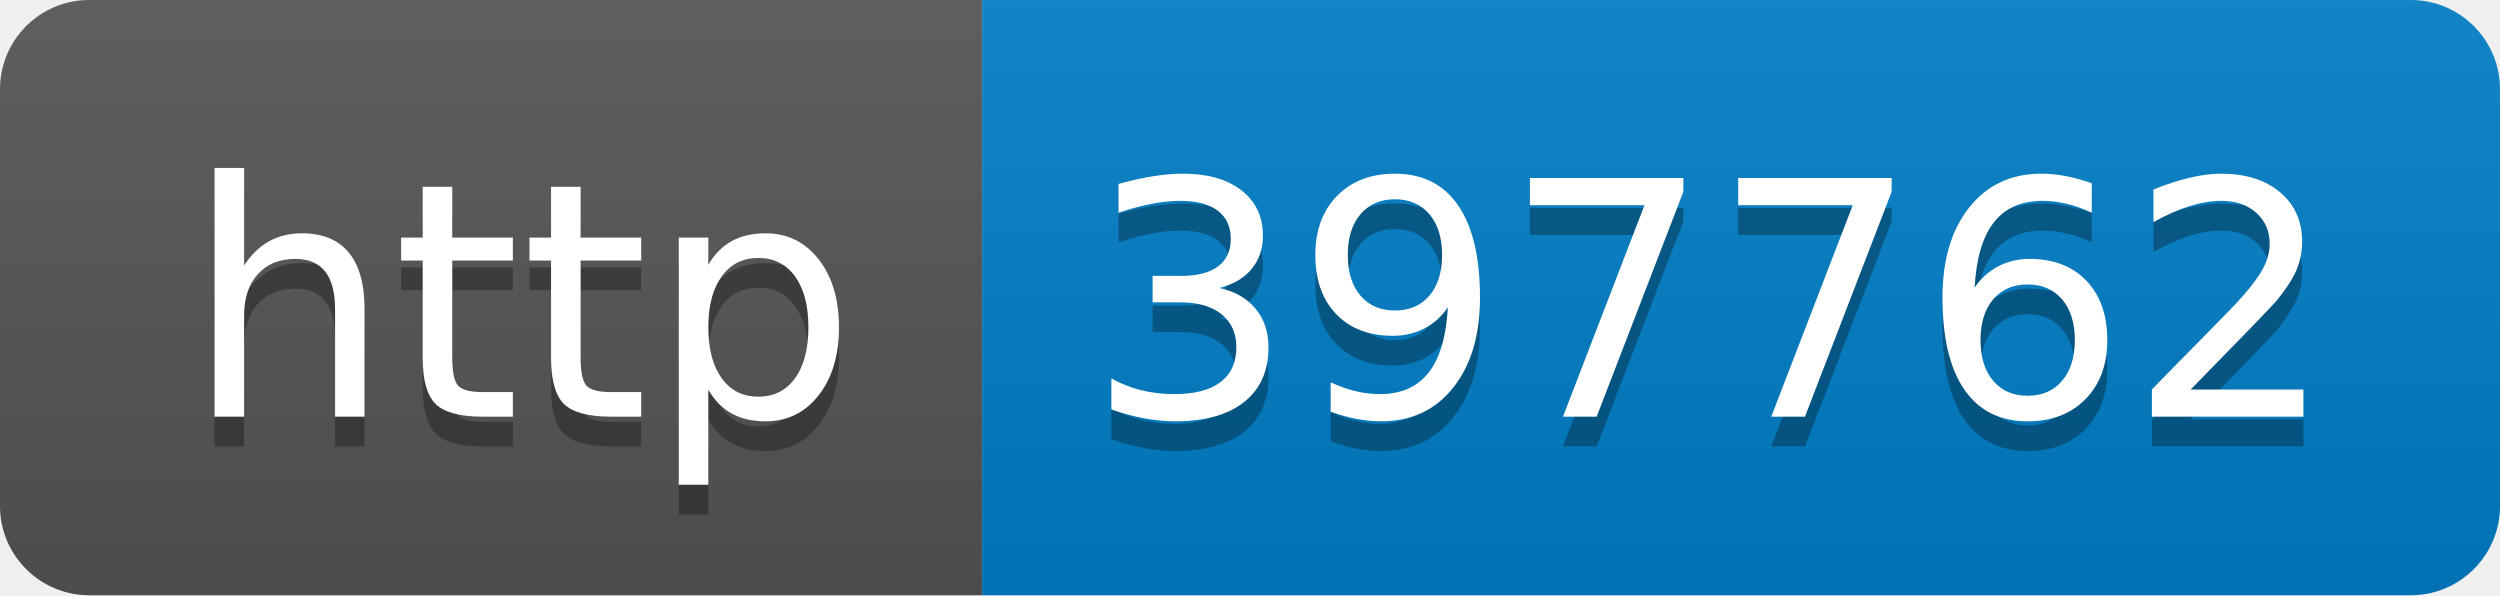
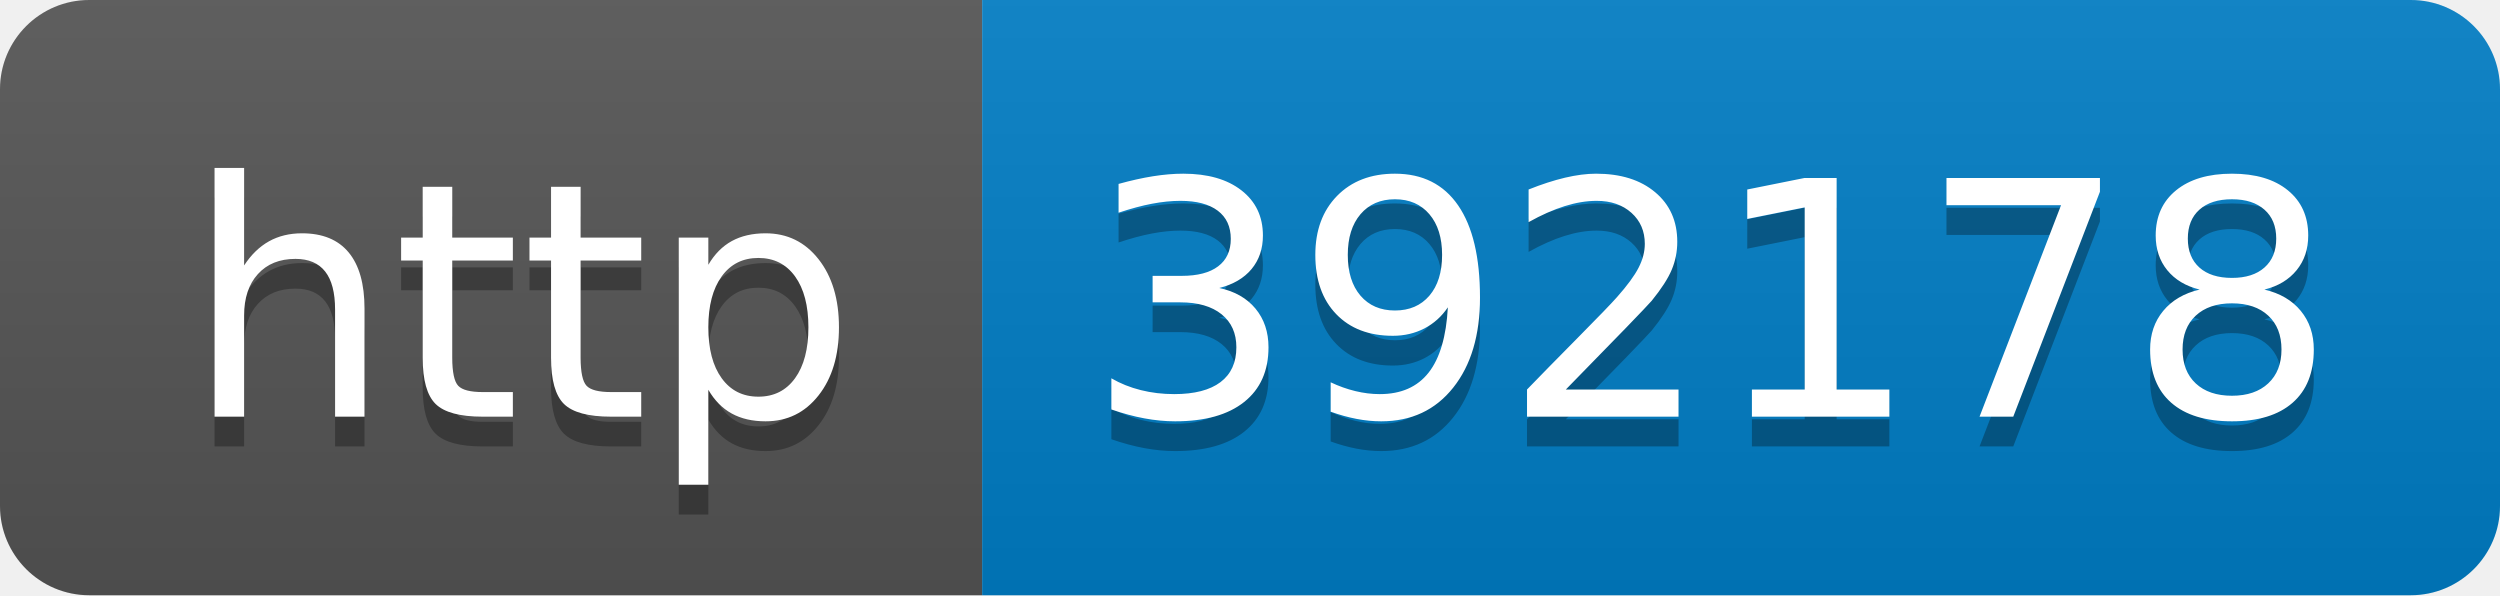
- <svg xmlns="http://www.w3.org/2000/svg" width="84" height="20" role="img" aria-label="http: 397762">
+ <svg xmlns="http://www.w3.org/2000/svg" width="84" height="20" role="img" aria-label="http: 392178">
  <linearGradient id="s" x2="0" y2="100%">
    <stop offset="0" stop-color="#bbb" stop-opacity=".1" />
    <stop offset="1" stop-opacity=".1" />
  </linearGradient>
  <clipPath id="r">
    <rect width="84" height="20" rx="3" fill="#fff" />
  </clipPath>
  <g clip-path="url(#r)">
    <rect width="33" height="20" fill="#555" />
    <rect x="33" width="51" height="20" fill="#007ec6" />
    <rect width="84" height="20" fill="url(#s)" />
  </g>
  <g fill="#fff" text-anchor="middle" font-family="Verdana,Geneva,DejaVu Sans,sans-serif" text-rendering="geometricPrecision" font-size="110">
    <text aria-hidden="true" x="175" y="150" fill="#010101" fill-opacity=".3" transform="scale(.1)" textLength="230">http</text>
    <text x="175" y="140" transform="scale(.1)" fill="#fff" textLength="230">http</text>
-     <text aria-hidden="true" x="575" y="150" fill="#010101" fill-opacity=".3" transform="scale(.1)" textLength="410">397762</text>
-     <text x="575" y="140" transform="scale(.1)" fill="#fff" textLength="410">397762</text>
+     <text aria-hidden="true" x="575" y="150" fill="#010101" fill-opacity=".3" transform="scale(.1)" textLength="410">392178</text>
+     <text x="575" y="140" transform="scale(.1)" fill="#fff" textLength="410">392178</text>
  </g>
</svg>
